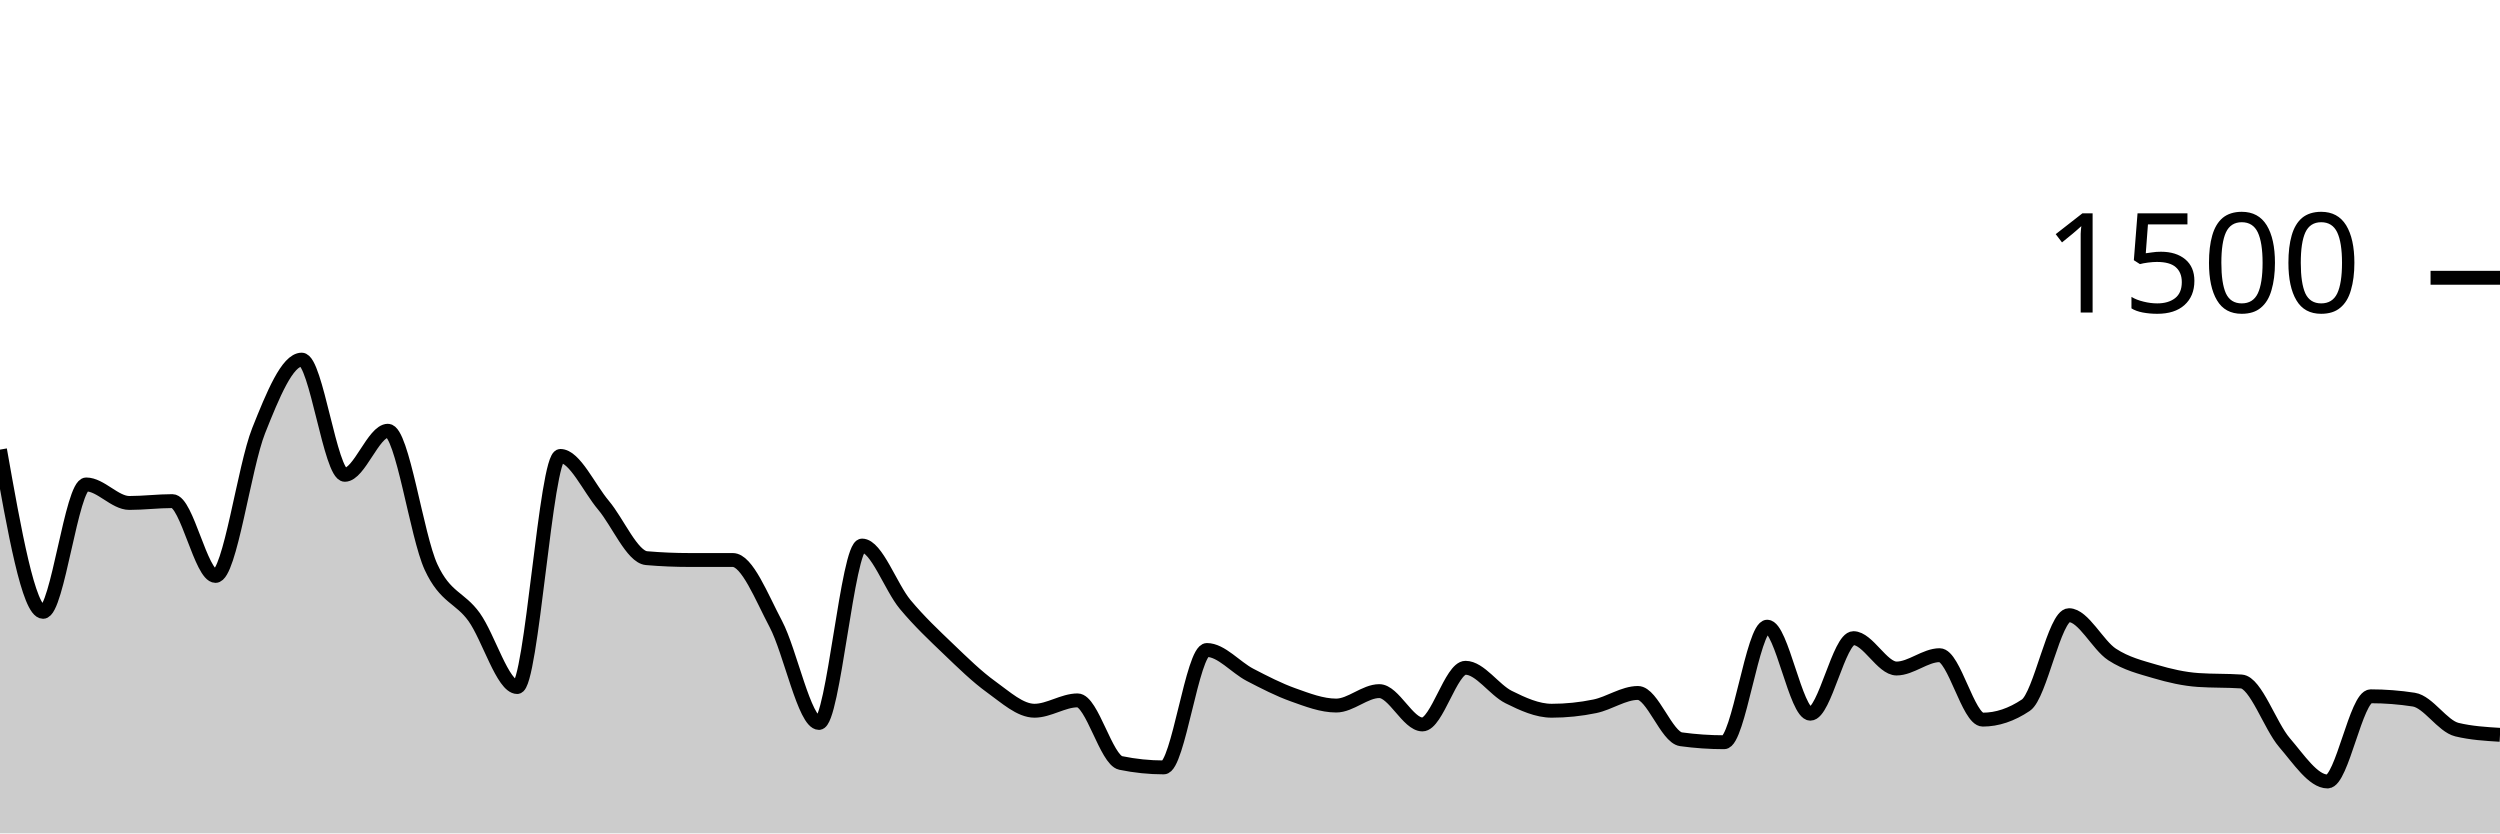
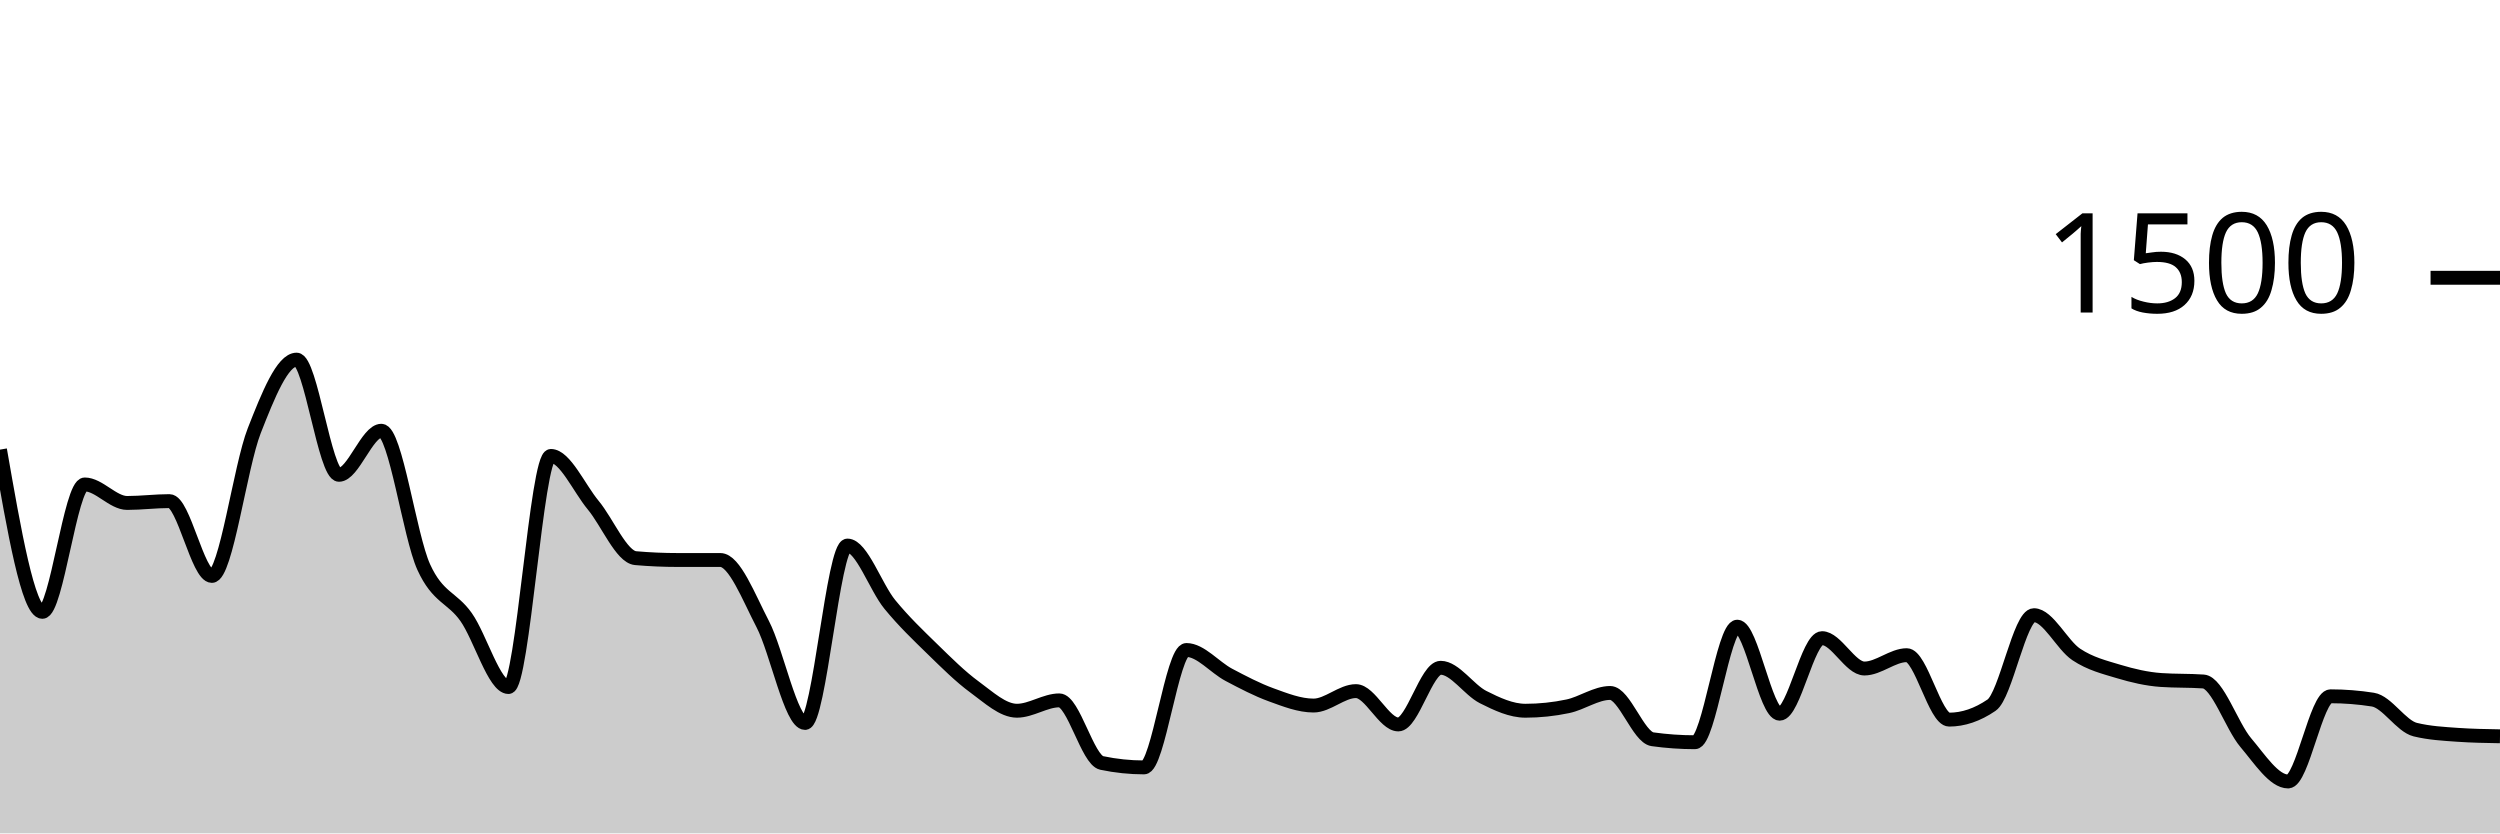
<svg xmlns="http://www.w3.org/2000/svg" viewBox="0 0 180 60">
  <g transform="translate(0,20)">
-     <path class="area" fill="rgba(0, 0, 0, 0.2)" d="M0,12.373C1.034,18.213,2.069,24.053,3.103,24.053C4.138,24.053,5.172,14.88,6.207,14.88C7.241,14.88,8.276,16.213,9.31,16.213C10.345,16.213,11.379,16.08,12.414,16.08C13.448,16.08,14.483,21.467,15.517,21.467C16.552,21.467,17.586,13.609,18.621,11.013C19.655,8.418,20.69,5.893,21.724,5.893C22.759,5.893,23.793,14.187,24.828,14.187C25.862,14.187,26.897,11.013,27.931,11.013C28.966,11.013,30,18.591,31.034,20.827C32.069,23.062,33.103,22.987,34.138,24.427C35.172,25.867,36.207,29.467,37.241,29.467C38.276,29.467,39.31,12.827,40.345,12.827C41.379,12.827,42.414,15.147,43.448,16.373C44.483,17.6,45.517,20.098,46.552,20.187C47.586,20.276,48.621,20.32,49.655,20.32C50.69,20.32,51.724,20.32,52.759,20.32C53.793,20.32,54.828,22.978,55.862,24.933C56.897,26.889,57.931,32.053,58.966,32.053C60,32.053,61.034,19.28,62.069,19.28C63.103,19.28,64.138,22.28,65.172,23.52C66.207,24.76,67.241,25.729,68.276,26.72C69.31,27.711,70.345,28.724,71.379,29.467C72.414,30.209,73.448,31.173,74.483,31.173C75.517,31.173,76.552,30.427,77.586,30.427C78.621,30.427,79.655,34.72,80.69,34.933C81.724,35.147,82.759,35.253,83.793,35.253C84.828,35.253,85.862,26.8,86.897,26.8C87.931,26.8,88.966,28.049,90,28.587C91.034,29.124,92.069,29.658,93.103,30.027C94.138,30.396,95.172,30.8,96.207,30.8C97.241,30.8,98.276,29.76,99.31,29.76C100.345,29.76,101.379,32.16,102.414,32.16C103.448,32.16,104.483,28.08,105.517,28.08C106.552,28.08,107.586,29.671,108.621,30.187C109.655,30.702,110.69,31.173,111.724,31.173C112.759,31.173,113.793,31.067,114.828,30.853C115.862,30.64,116.897,29.893,117.931,29.893C118.966,29.893,120,33.084,121.034,33.227C122.069,33.369,123.103,33.44,124.138,33.44C125.172,33.44,126.207,25.12,127.241,25.12C128.276,25.12,129.31,31.387,130.345,31.387C131.379,31.387,132.414,25.947,133.448,25.947C134.483,25.947,135.517,28.133,136.552,28.133C137.586,28.133,138.621,27.173,139.655,27.173C140.69,27.173,141.724,31.813,142.759,31.813C143.793,31.813,144.828,31.467,145.862,30.773C146.897,30.08,147.931,24.293,148.966,24.293C150,24.293,151.034,26.444,152.069,27.12C153.103,27.796,154.138,28.04,155.172,28.347C156.207,28.653,157.241,28.889,158.276,28.96C159.31,29.031,160.345,28.996,161.379,29.067C162.414,29.138,163.448,32.267,164.483,33.467C165.517,34.667,166.552,36.267,167.586,36.267C168.621,36.267,169.655,30.133,170.69,30.133C171.724,30.133,172.759,30.213,173.793,30.373C174.828,30.533,175.862,32.284,176.897,32.533C177.931,32.782,178.966,32.844,180,32.907L180,40C178.966,40,177.931,40,176.897,40C175.862,40,174.828,40,173.793,40C172.759,40,171.724,40,170.69,40C169.655,40,168.621,40,167.586,40C166.552,40,165.517,40,164.483,40C163.448,40,162.414,40,161.379,40C160.345,40,159.31,40,158.276,40C157.241,40,156.207,40,155.172,40C154.138,40,153.103,40,152.069,40C151.034,40,150,40,148.966,40C147.931,40,146.897,40,145.862,40C144.828,40,143.793,40,142.759,40C141.724,40,140.69,40,139.655,40C138.621,40,137.586,40,136.552,40C135.517,40,134.483,40,133.448,40C132.414,40,131.379,40,130.345,40C129.31,40,128.276,40,127.241,40C126.207,40,125.172,40,124.138,40C123.103,40,122.069,40,121.034,40C120,40,118.966,40,117.931,40C116.897,40,115.862,40,114.828,40C113.793,40,112.759,40,111.724,40C110.69,40,109.655,40,108.621,40C107.586,40,106.552,40,105.517,40C104.483,40,103.448,40,102.414,40C101.379,40,100.345,40,99.31,40C98.276,40,97.241,40,96.207,40C95.172,40,94.138,40,93.103,40C92.069,40,91.034,40,90,40C88.966,40,87.931,40,86.897,40C85.862,40,84.828,40,83.793,40C82.759,40,81.724,40,80.69,40C79.655,40,78.621,40,77.586,40C76.552,40,75.517,40,74.483,40C73.448,40,72.414,40,71.379,40C70.345,40,69.31,40,68.276,40C67.241,40,66.207,40,65.172,40C64.138,40,63.103,40,62.069,40C61.034,40,60,40,58.966,40C57.931,40,56.897,40,55.862,40C54.828,40,53.793,40,52.759,40C51.724,40,50.69,40,49.655,40C48.621,40,47.586,40,46.552,40C45.517,40,44.483,40,43.448,40C42.414,40,41.379,40,40.345,40C39.31,40,38.276,40,37.241,40C36.207,40,35.172,40,34.138,40C33.103,40,32.069,40,31.034,40C30,40,28.966,40,27.931,40C26.897,40,25.862,40,24.828,40C23.793,40,22.759,40,21.724,40C20.69,40,19.655,40,18.621,40C17.586,40,16.552,40,15.517,40C14.483,40,13.448,40,12.414,40C11.379,40,10.345,40,9.31,40C8.276,40,7.241,40,6.207,40C5.172,40,4.138,40,3.103,40C2.069,40,1.034,40,0,40Z" />
-     <path class="line" stroke="black" fill="none" d="M0,12.373C1.034,18.213,2.069,24.053,3.103,24.053C4.138,24.053,5.172,14.88,6.207,14.88C7.241,14.88,8.276,16.213,9.31,16.213C10.345,16.213,11.379,16.08,12.414,16.08C13.448,16.08,14.483,21.467,15.517,21.467C16.552,21.467,17.586,13.609,18.621,11.013C19.655,8.418,20.69,5.893,21.724,5.893C22.759,5.893,23.793,14.187,24.828,14.187C25.862,14.187,26.897,11.013,27.931,11.013C28.966,11.013,30,18.591,31.034,20.827C32.069,23.062,33.103,22.987,34.138,24.427C35.172,25.867,36.207,29.467,37.241,29.467C38.276,29.467,39.31,12.827,40.345,12.827C41.379,12.827,42.414,15.147,43.448,16.373C44.483,17.6,45.517,20.098,46.552,20.187C47.586,20.276,48.621,20.32,49.655,20.32C50.69,20.32,51.724,20.32,52.759,20.32C53.793,20.32,54.828,22.978,55.862,24.933C56.897,26.889,57.931,32.053,58.966,32.053C60,32.053,61.034,19.28,62.069,19.28C63.103,19.28,64.138,22.28,65.172,23.52C66.207,24.76,67.241,25.729,68.276,26.72C69.31,27.711,70.345,28.724,71.379,29.467C72.414,30.209,73.448,31.173,74.483,31.173C75.517,31.173,76.552,30.427,77.586,30.427C78.621,30.427,79.655,34.72,80.69,34.933C81.724,35.147,82.759,35.253,83.793,35.253C84.828,35.253,85.862,26.8,86.897,26.8C87.931,26.8,88.966,28.049,90,28.587C91.034,29.124,92.069,29.658,93.103,30.027C94.138,30.396,95.172,30.8,96.207,30.8C97.241,30.8,98.276,29.76,99.31,29.76C100.345,29.76,101.379,32.16,102.414,32.16C103.448,32.16,104.483,28.08,105.517,28.08C106.552,28.08,107.586,29.671,108.621,30.187C109.655,30.702,110.69,31.173,111.724,31.173C112.759,31.173,113.793,31.067,114.828,30.853C115.862,30.64,116.897,29.893,117.931,29.893C118.966,29.893,120,33.084,121.034,33.227C122.069,33.369,123.103,33.44,124.138,33.44C125.172,33.44,126.207,25.12,127.241,25.12C128.276,25.12,129.31,31.387,130.345,31.387C131.379,31.387,132.414,25.947,133.448,25.947C134.483,25.947,135.517,28.133,136.552,28.133C137.586,28.133,138.621,27.173,139.655,27.173C140.69,27.173,141.724,31.813,142.759,31.813C143.793,31.813,144.828,31.467,145.862,30.773C146.897,30.08,147.931,24.293,148.966,24.293C150,24.293,151.034,26.444,152.069,27.12C153.103,27.796,154.138,28.04,155.172,28.347C156.207,28.653,157.241,28.889,158.276,28.96C159.31,29.031,160.345,28.996,161.379,29.067C162.414,29.138,163.448,32.267,164.483,33.467C165.517,34.667,166.552,36.267,167.586,36.267C168.621,36.267,169.655,30.133,170.69,30.133C171.724,30.133,172.759,30.213,173.793,30.373C174.828,30.533,175.862,32.284,176.897,32.533C177.931,32.782,178.966,32.844,180,32.907" />
+     <path class="area" fill="rgba(0, 0, 0, 0.2)" d="M0,12.373C1.017,18.213,2.034,24.053,3.051,24.053C4.068,24.053,5.085,14.88,6.102,14.88C7.119,14.88,8.136,16.213,9.153,16.213C10.169,16.213,11.186,16.08,12.203,16.08C13.22,16.08,14.237,21.467,15.254,21.467C16.271,21.467,17.288,13.609,18.305,11.013C19.322,8.418,20.339,5.893,21.356,5.893C22.373,5.893,23.39,14.187,24.407,14.187C25.424,14.187,26.441,11.013,27.458,11.013C28.475,11.013,29.492,18.591,30.508,20.827C31.525,23.062,32.542,22.987,33.559,24.427C34.576,25.867,35.593,29.467,36.61,29.467C37.627,29.467,38.644,12.827,39.661,12.827C40.678,12.827,41.695,15.147,42.712,16.373C43.729,17.6,44.746,20.098,45.763,20.187C46.78,20.276,47.797,20.32,48.814,20.32C49.831,20.32,50.847,20.32,51.864,20.32C52.881,20.32,53.898,22.978,54.915,24.933C55.932,26.889,56.949,32.053,57.966,32.053C58.983,32.053,60,19.28,61.017,19.28C62.034,19.28,63.051,22.28,64.068,23.52C65.085,24.76,66.102,25.729,67.119,26.72C68.136,27.711,69.153,28.724,70.169,29.467C71.186,30.209,72.203,31.173,73.22,31.173C74.237,31.173,75.254,30.427,76.271,30.427C77.288,30.427,78.305,34.72,79.322,34.933C80.339,35.147,81.356,35.253,82.373,35.253C83.39,35.253,84.407,26.8,85.424,26.8C86.441,26.8,87.458,28.049,88.475,28.587C89.492,29.124,90.508,29.658,91.525,30.027C92.542,30.396,93.559,30.8,94.576,30.8C95.593,30.8,96.61,29.76,97.627,29.76C98.644,29.76,99.661,32.16,100.678,32.16C101.695,32.16,102.712,28.08,103.729,28.08C104.746,28.08,105.763,29.671,106.78,30.187C107.797,30.702,108.814,31.173,109.831,31.173C110.847,31.173,111.864,31.067,112.881,30.853C113.898,30.64,114.915,29.893,115.932,29.893C116.949,29.893,117.966,33.084,118.983,33.227C120,33.369,121.017,33.44,122.034,33.44C123.051,33.44,124.068,25.12,125.085,25.12C126.102,25.12,127.119,31.387,128.136,31.387C129.153,31.387,130.169,25.947,131.186,25.947C132.203,25.947,133.22,28.133,134.237,28.133C135.254,28.133,136.271,27.173,137.288,27.173C138.305,27.173,139.322,31.813,140.339,31.813C141.356,31.813,142.373,31.467,143.39,30.773C144.407,30.08,145.424,24.293,146.441,24.293C147.458,24.293,148.475,26.444,149.492,27.12C150.508,27.796,151.525,28.04,152.542,28.347C153.559,28.653,154.576,28.889,155.593,28.96C156.61,29.031,157.627,28.996,158.644,29.067C159.661,29.138,160.678,32.267,161.695,33.467C162.712,34.667,163.729,36.267,164.746,36.267C165.763,36.267,166.78,30.133,167.797,30.133C168.814,30.133,169.831,30.213,170.847,30.373C171.864,30.533,172.881,32.284,173.898,32.533C174.915,32.782,175.932,32.836,176.949,32.907C177.966,32.978,178.983,32.996,180,33.013L180,40C178.983,40,177.966,40,176.949,40C175.932,40,174.915,40,173.898,40C172.881,40,171.864,40,170.847,40C169.831,40,168.814,40,167.797,40C166.78,40,165.763,40,164.746,40C163.729,40,162.712,40,161.695,40C160.678,40,159.661,40,158.644,40C157.627,40,156.61,40,155.593,40C154.576,40,153.559,40,152.542,40C151.525,40,150.508,40,149.492,40C148.475,40,147.458,40,146.441,40C145.424,40,144.407,40,143.39,40C142.373,40,141.356,40,140.339,40C139.322,40,138.305,40,137.288,40C136.271,40,135.254,40,134.237,40C133.22,40,132.203,40,131.186,40C130.169,40,129.153,40,128.136,40C127.119,40,126.102,40,125.085,40C124.068,40,123.051,40,122.034,40C121.017,40,120,40,118.983,40C117.966,40,116.949,40,115.932,40C114.915,40,113.898,40,112.881,40C111.864,40,110.847,40,109.831,40C108.814,40,107.797,40,106.78,40C105.763,40,104.746,40,103.729,40C102.712,40,101.695,40,100.678,40C99.661,40,98.644,40,97.627,40C96.61,40,95.593,40,94.576,40C93.559,40,92.542,40,91.525,40C90.508,40,89.492,40,88.475,40C87.458,40,86.441,40,85.424,40C84.407,40,83.39,40,82.373,40C81.356,40,80.339,40,79.322,40C78.305,40,77.288,40,76.271,40C75.254,40,74.237,40,73.22,40C72.203,40,71.186,40,70.169,40C69.153,40,68.136,40,67.119,40C66.102,40,65.085,40,64.068,40C63.051,40,62.034,40,61.017,40C60,40,58.983,40,57.966,40C56.949,40,55.932,40,54.915,40C53.898,40,52.881,40,51.864,40C50.847,40,49.831,40,48.814,40C47.797,40,46.78,40,45.763,40C44.746,40,43.729,40,42.712,40C41.695,40,40.678,40,39.661,40C38.644,40,37.627,40,36.61,40C35.593,40,34.576,40,33.559,40C32.542,40,31.525,40,30.508,40C29.492,40,28.475,40,27.458,40C26.441,40,25.424,40,24.407,40C23.39,40,22.373,40,21.356,40C20.339,40,19.322,40,18.305,40C17.288,40,16.271,40,15.254,40C14.237,40,13.22,40,12.203,40C11.186,40,10.169,40,9.153,40C8.136,40,7.119,40,6.102,40C5.085,40,4.068,40,3.051,40C2.034,40,1.017,40,0,40Z" />
+     <path class="line" stroke="black" fill="none" d="M0,12.373C1.017,18.213,2.034,24.053,3.051,24.053C4.068,24.053,5.085,14.88,6.102,14.88C7.119,14.88,8.136,16.213,9.153,16.213C10.169,16.213,11.186,16.08,12.203,16.08C13.22,16.08,14.237,21.467,15.254,21.467C16.271,21.467,17.288,13.609,18.305,11.013C19.322,8.418,20.339,5.893,21.356,5.893C22.373,5.893,23.39,14.187,24.407,14.187C25.424,14.187,26.441,11.013,27.458,11.013C28.475,11.013,29.492,18.591,30.508,20.827C31.525,23.062,32.542,22.987,33.559,24.427C34.576,25.867,35.593,29.467,36.61,29.467C37.627,29.467,38.644,12.827,39.661,12.827C40.678,12.827,41.695,15.147,42.712,16.373C43.729,17.6,44.746,20.098,45.763,20.187C46.78,20.276,47.797,20.32,48.814,20.32C49.831,20.32,50.847,20.32,51.864,20.32C52.881,20.32,53.898,22.978,54.915,24.933C55.932,26.889,56.949,32.053,57.966,32.053C58.983,32.053,60,19.28,61.017,19.28C62.034,19.28,63.051,22.28,64.068,23.52C65.085,24.76,66.102,25.729,67.119,26.72C68.136,27.711,69.153,28.724,70.169,29.467C71.186,30.209,72.203,31.173,73.22,31.173C74.237,31.173,75.254,30.427,76.271,30.427C77.288,30.427,78.305,34.72,79.322,34.933C80.339,35.147,81.356,35.253,82.373,35.253C83.39,35.253,84.407,26.8,85.424,26.8C86.441,26.8,87.458,28.049,88.475,28.587C89.492,29.124,90.508,29.658,91.525,30.027C92.542,30.396,93.559,30.8,94.576,30.8C95.593,30.8,96.61,29.76,97.627,29.76C98.644,29.76,99.661,32.16,100.678,32.16C101.695,32.16,102.712,28.08,103.729,28.08C104.746,28.08,105.763,29.671,106.78,30.187C107.797,30.702,108.814,31.173,109.831,31.173C110.847,31.173,111.864,31.067,112.881,30.853C113.898,30.64,114.915,29.893,115.932,29.893C116.949,29.893,117.966,33.084,118.983,33.227C120,33.369,121.017,33.44,122.034,33.44C123.051,33.44,124.068,25.12,125.085,25.12C126.102,25.12,127.119,31.387,128.136,31.387C129.153,31.387,130.169,25.947,131.186,25.947C132.203,25.947,133.22,28.133,134.237,28.133C135.254,28.133,136.271,27.173,137.288,27.173C138.305,27.173,139.322,31.813,140.339,31.813C141.356,31.813,142.373,31.467,143.39,30.773C144.407,30.08,145.424,24.293,146.441,24.293C147.458,24.293,148.475,26.444,149.492,27.12C150.508,27.796,151.525,28.04,152.542,28.347C153.559,28.653,154.576,28.889,155.593,28.96C156.61,29.031,157.627,28.996,158.644,29.067C159.661,29.138,160.678,32.267,161.695,33.467C162.712,34.667,163.729,36.267,164.746,36.267C165.763,36.267,166.78,30.133,167.797,30.133C168.814,30.133,169.831,30.213,170.847,30.373C171.864,30.533,172.881,32.284,173.898,32.533C174.915,32.782,175.932,32.836,176.949,32.907C177.966,32.978,178.983,32.996,180,33.013" />
    <path class="axis-ceiling" stroke-width="1" stroke="black" fill="none" d="M175,0L180,0" />
    <text class="axis-ceiling-label" font-family="sans-serif" text-anchor="end" font-size="10px" x="170" y="2.5">1500</text>
  </g>
</svg>
